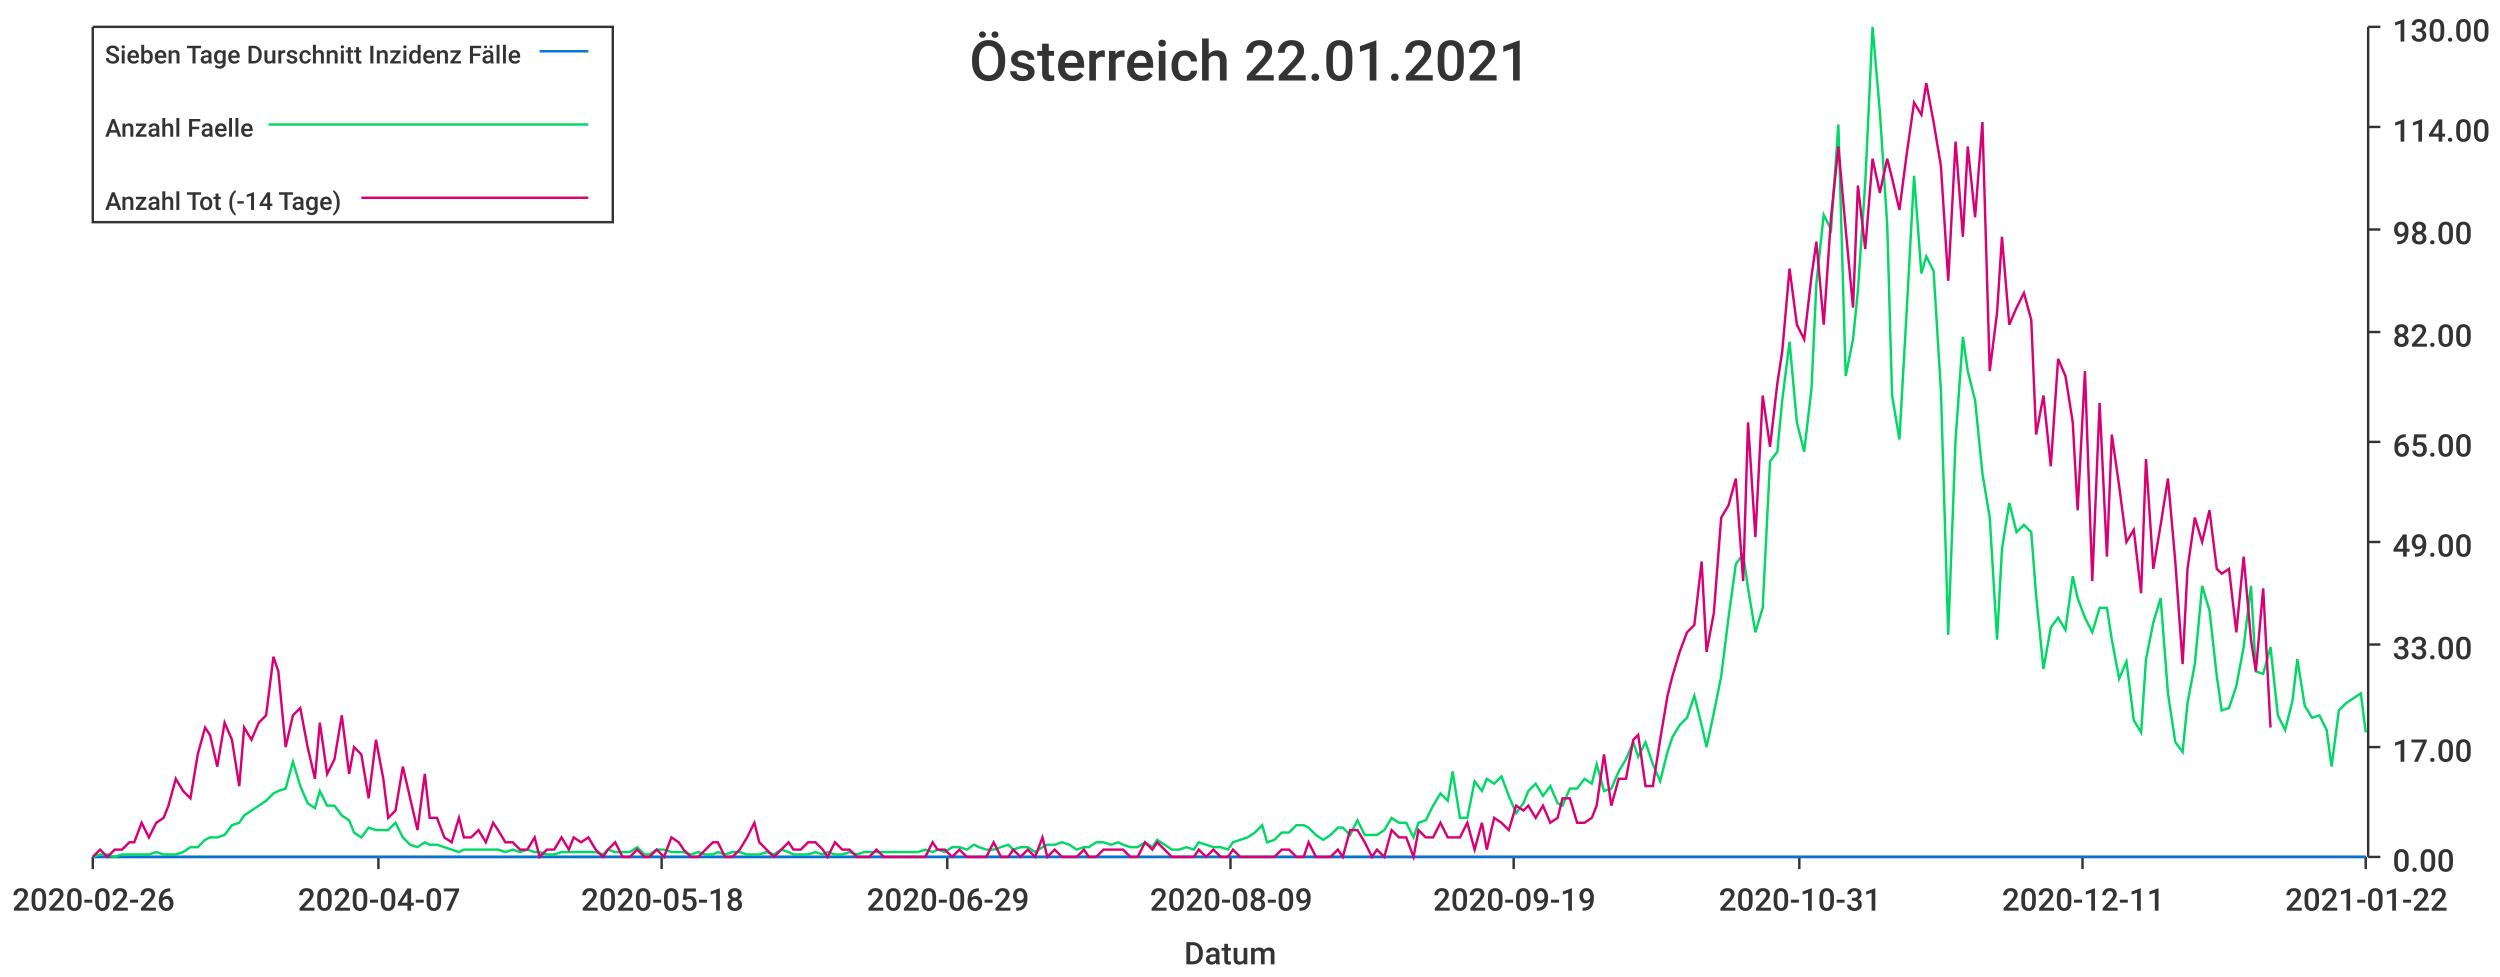
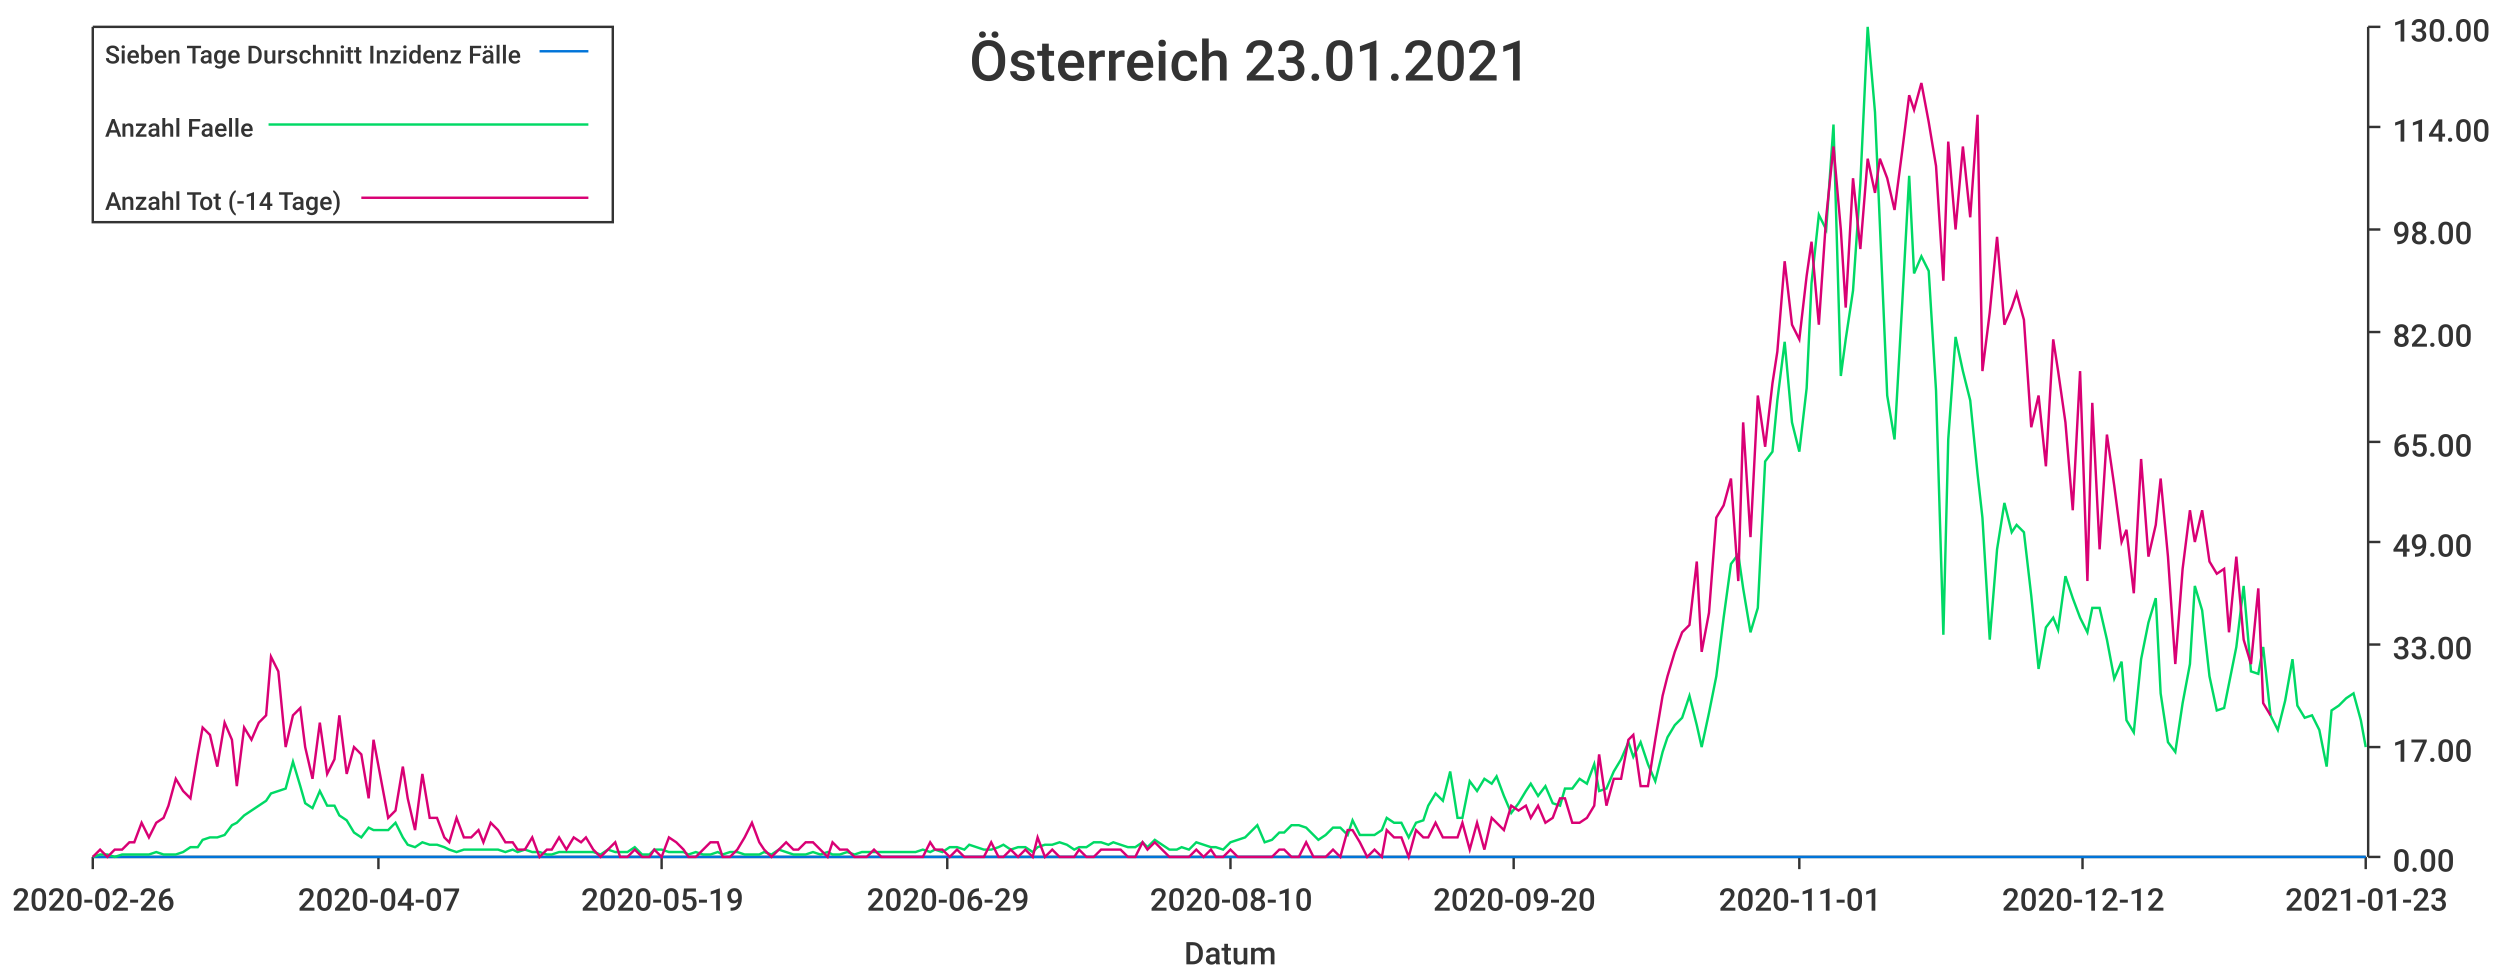
<svg xmlns="http://www.w3.org/2000/svg" width="1024" height="400">\n<path d="M 0 0 L 1024 0 L 1024 400 L 0 400 L 0 0" style="stroke-width:0;stroke:rgba(255,255,255,1.0);fill:rgba(255,255,255,1.0)" />
  <path d="M 38 11 L 969 11 L 969 351 L 38 351 L 38 11" style="stroke-width:0;stroke:rgba(255,255,255,1.0);fill:rgba(255,255,255,1.0)" />
  <path d="M 38 351 L 969 351" style="stroke-width:1;stroke:rgba(51,51,51,1.0);fill:none" />
  <path d="M 38 351 L 38 356" style="stroke-width:1;stroke:rgba(51,51,51,1.0);fill:none" />
  <text x="5" y="373" style="stroke-width:0;stroke:none;fill:rgba(51,51,51,1.0);font-size:12.8px;font-family:'Roboto Medium',sans-serif">2020-02-26</text>
  <path d="M 155 351 L 155 356" style="stroke-width:1;stroke:rgba(51,51,51,1.0);fill:none" />
  <text x="122" y="373" style="stroke-width:0;stroke:none;fill:rgba(51,51,51,1.0);font-size:12.8px;font-family:'Roboto Medium',sans-serif">2020-04-07</text>
  <path d="M 271 351 L 271 356" style="stroke-width:1;stroke:rgba(51,51,51,1.0);fill:none" />
-   <text x="238" y="373" style="stroke-width:0;stroke:none;fill:rgba(51,51,51,1.0);font-size:12.8px;font-family:'Roboto Medium',sans-serif">2020-05-18</text>
+   <text x="238" y="373" style="stroke-width:0;stroke:none;fill:rgba(51,51,51,1.0);font-size:12.8px;font-family:'Roboto Medium',sans-serif">2020-05-19</text>
  <path d="M 388 351 L 388 356" style="stroke-width:1;stroke:rgba(51,51,51,1.0);fill:none" />
  <text x="355" y="373" style="stroke-width:0;stroke:none;fill:rgba(51,51,51,1.0);font-size:12.8px;font-family:'Roboto Medium',sans-serif">2020-06-29</text>
  <path d="M 504 351 L 504 356" style="stroke-width:1;stroke:rgba(51,51,51,1.0);fill:none" />
-   <text x="471" y="373" style="stroke-width:0;stroke:none;fill:rgba(51,51,51,1.0);font-size:12.8px;font-family:'Roboto Medium',sans-serif">2020-08-09</text>
+   <text x="471" y="373" style="stroke-width:0;stroke:none;fill:rgba(51,51,51,1.0);font-size:12.8px;font-family:'Roboto Medium',sans-serif">2020-08-10</text>
  <path d="M 620 351 L 620 356" style="stroke-width:1;stroke:rgba(51,51,51,1.0);fill:none" />
-   <text x="587" y="373" style="stroke-width:0;stroke:none;fill:rgba(51,51,51,1.0);font-size:12.8px;font-family:'Roboto Medium',sans-serif">2020-09-19</text>
+   <text x="587" y="373" style="stroke-width:0;stroke:none;fill:rgba(51,51,51,1.0);font-size:12.8px;font-family:'Roboto Medium',sans-serif">2020-09-20</text>
  <path d="M 737 351 L 737 356" style="stroke-width:1;stroke:rgba(51,51,51,1.0);fill:none" />
-   <text x="704" y="373" style="stroke-width:0;stroke:none;fill:rgba(51,51,51,1.0);font-size:12.8px;font-family:'Roboto Medium',sans-serif">2020-10-31</text>
+   <text x="704" y="373" style="stroke-width:0;stroke:none;fill:rgba(51,51,51,1.0);font-size:12.8px;font-family:'Roboto Medium',sans-serif">2020-11-01</text>
  <path d="M 853 351 L 853 356" style="stroke-width:1;stroke:rgba(51,51,51,1.0);fill:none" />
-   <text x="820" y="373" style="stroke-width:0;stroke:none;fill:rgba(51,51,51,1.0);font-size:12.8px;font-family:'Roboto Medium',sans-serif">2020-12-11</text>
+   <text x="820" y="373" style="stroke-width:0;stroke:none;fill:rgba(51,51,51,1.0);font-size:12.8px;font-family:'Roboto Medium',sans-serif">2020-12-12</text>
  <path d="M 969 351 L 969 356" style="stroke-width:1;stroke:rgba(51,51,51,1.0);fill:none" />
-   <text x="936" y="373" style="stroke-width:0;stroke:none;fill:rgba(51,51,51,1.0);font-size:12.8px;font-family:'Roboto Medium',sans-serif">2021-01-22</text>
+   <text x="936" y="373" style="stroke-width:0;stroke:none;fill:rgba(51,51,51,1.0);font-size:12.8px;font-family:'Roboto Medium',sans-serif">2021-01-23</text>
  <text x="485" y="395" style="stroke-width:0;stroke:none;fill:rgba(51,51,51,1.0);font-size:12.8px;font-family:'Roboto Medium',sans-serif">Datum</text>
  <path d="M 970 351 L 970 11" style="stroke-width:1;stroke:rgba(51,51,51,1.0);fill:none" />
  <path d="M 970 351 L 975 351" style="stroke-width:1;stroke:rgba(51,51,51,1.0);fill:none" />
  <text x="980" y="357" style="stroke-width:0;stroke:none;fill:rgba(51,51,51,1.0);font-size:12.8px;font-family:'Roboto Medium',sans-serif">0.00</text>
  <path d="M 970 306 L 975 306" style="stroke-width:1;stroke:rgba(51,51,51,1.0);fill:none" />
  <text x="980" y="312" style="stroke-width:0;stroke:none;fill:rgba(51,51,51,1.0);font-size:12.8px;font-family:'Roboto Medium',sans-serif">17.00</text>
  <path d="M 970 264 L 975 264" style="stroke-width:1;stroke:rgba(51,51,51,1.0);fill:none" />
  <text x="980" y="270" style="stroke-width:0;stroke:none;fill:rgba(51,51,51,1.0);font-size:12.8px;font-family:'Roboto Medium',sans-serif">33.00</text>
  <path d="M 970 222 L 975 222" style="stroke-width:1;stroke:rgba(51,51,51,1.0);fill:none" />
  <text x="980" y="228" style="stroke-width:0;stroke:none;fill:rgba(51,51,51,1.0);font-size:12.8px;font-family:'Roboto Medium',sans-serif">49.00</text>
  <path d="M 970 181 L 975 181" style="stroke-width:1;stroke:rgba(51,51,51,1.0);fill:none" />
  <text x="980" y="187" style="stroke-width:0;stroke:none;fill:rgba(51,51,51,1.0);font-size:12.8px;font-family:'Roboto Medium',sans-serif">65.00</text>
  <path d="M 970 136 L 975 136" style="stroke-width:1;stroke:rgba(51,51,51,1.0);fill:none" />
  <text x="980" y="142" style="stroke-width:0;stroke:none;fill:rgba(51,51,51,1.0);font-size:12.8px;font-family:'Roboto Medium',sans-serif">82.00</text>
  <path d="M 970 94 L 975 94" style="stroke-width:1;stroke:rgba(51,51,51,1.0);fill:none" />
  <text x="980" y="100" style="stroke-width:0;stroke:none;fill:rgba(51,51,51,1.0);font-size:12.8px;font-family:'Roboto Medium',sans-serif">98.00</text>
  <path d="M 970 52 L 975 52" style="stroke-width:1;stroke:rgba(51,51,51,1.0);fill:none" />
  <text x="980" y="58" style="stroke-width:0;stroke:none;fill:rgba(51,51,51,1.0);font-size:12.8px;font-family:'Roboto Medium',sans-serif">114.00</text>
  <path d="M 970 11 L 975 11" style="stroke-width:1;stroke:rgba(51,51,51,1.0);fill:none" />
  <text x="980" y="17" style="stroke-width:0;stroke:none;fill:rgba(51,51,51,1.0);font-size:12.8px;font-family:'Roboto Medium',sans-serif">130.00</text>
-   <path d="M 38 351 L 41 351 L 44 351 L 47 351 L 50 351 L 53 351 L 55 351 L 58 351 L 61 351 L 64 351 L 67 351 L 69 351 L 72 351 L 75 351 L 78 351 L 81 351 L 84 351 L 86 351 L 89 351 L 92 351 L 95 351 L 98 351 L 100 351 L 103 351 L 106 351 L 109 351 L 112 351 L 114 351 L 117 351 L 120 351 L 123 351 L 126 351 L 129 351 L 131 351 L 134 351 L 137 351 L 140 351 L 143 351 L 145 351 L 148 351 L 151 351 L 154 351 L 157 351 L 159 351 L 162 351 L 165 351 L 168 351 L 171 351 L 174 351 L 176 351 L 179 351 L 182 351 L 185 351 L 188 351 L 190 351 L 193 351 L 196 351 L 199 351 L 202 351 L 204 351 L 207 351 L 210 351 L 213 351 L 216 351 L 219 351 L 221 351 L 224 351 L 227 351 L 230 351 L 233 351 L 235 351 L 238 351 L 241 351 L 244 351 L 247 351 L 249 351 L 252 351 L 255 351 L 258 351 L 261 351 L 264 351 L 266 351 L 269 351 L 272 351 L 275 351 L 278 351 L 280 351 L 283 351 L 286 351 L 289 351 L 292 351 L 294 351 L 297 351 L 300 351 L 303 351 L 306 351 L 309 351 L 311 351 L 314 351 L 317 351 L 320 351 L 323 351 L 325 351 L 328 351 L 331 351 L 334 351 L 337 351 L 339 351 L 342 351 L 345 351 L 348 351 L 351 351 L 354 351 L 356 351 L 359 351 L 362 351 L 365 351 L 368 351 L 370 351 L 373 351 L 376 351 L 379 351 L 382 351 L 384 351 L 387 351 L 390 351 L 393 351 L 396 351 L 399 351 L 401 351 L 404 351 L 407 351 L 410 351 L 413 351 L 415 351 L 418 351 L 421 351 L 424 351 L 427 351 L 429 351 L 432 351 L 435 351 L 438 351 L 441 351 L 444 351 L 446 351 L 449 351 L 452 351 L 455 351 L 458 351 L 460 351 L 463 351 L 466 351 L 469 351 L 472 351 L 474 351 L 477 351 L 480 351 L 483 351 L 486 351 L 489 351 L 491 351 L 494 351 L 497 351 L 500 351 L 503 351 L 505 351 L 508 351 L 511 351 L 514 351 L 517 351 L 519 351 L 522 351 L 525 351 L 528 351 L 531 351 L 534 351 L 536 351 L 539 351 L 542 351 L 545 351 L 548 351 L 550 351 L 553 351 L 556 351 L 559 351 L 562 351 L 564 351 L 567 351 L 570 351 L 573 351 L 576 351 L 579 351 L 581 351 L 584 351 L 587 351 L 590 351 L 593 351 L 595 351 L 598 351 L 601 351 L 604 351 L 607 351 L 609 351 L 612 351 L 615 351 L 618 351 L 621 351 L 624 351 L 626 351 L 629 351 L 632 351 L 635 351 L 638 351 L 640 351 L 643 351 L 646 351 L 649 351 L 652 351 L 654 351 L 657 351 L 660 351 L 663 351 L 666 351 L 669 351 L 671 351 L 674 351 L 677 351 L 680 351 L 683 351 L 685 351 L 688 351 L 691 351 L 694 351 L 697 351 L 699 351 L 702 351 L 705 351 L 708 351 L 711 351 L 714 351 L 716 351 L 719 351 L 722 351 L 725 351 L 728 351 L 730 351 L 733 351 L 736 351 L 739 351 L 742 351 L 744 351 L 747 351 L 750 351 L 753 351 L 756 351 L 759 351 L 761 351 L 764 351 L 767 351 L 770 351 L 773 351 L 775 351 L 778 351 L 781 351 L 784 351 L 787 351 L 789 351 L 792 351 L 795 351 L 798 351 L 801 351 L 804 351 L 806 351 L 809 351 L 812 351 L 815 351 L 818 351 L 820 351 L 823 351 L 826 351 L 829 351 L 832 351 L 834 351 L 837 351 L 840 351 L 843 351 L 846 351 L 849 351 L 851 351 L 854 351 L 857 351 L 860 351 L 863 351 L 865 351 L 868 351 L 871 351 L 874 351 L 877 351 L 879 351 L 882 351 L 885 351 L 888 351 L 891 351 L 894 351 L 896 351 L 899 351 L 902 351 L 905 351 L 908 351 L 910 351 L 913 351 L 916 351 L 919 351 L 922 351 L 924 351 L 927 351 L 930 351 L 933 351 L 936 351 L 939 351 L 941 351 L 944 351 L 947 351 L 950 351 L 953 351 L 955 351 L 958 351 L 961 351 L 964 351 L 967 351 L 969 351" style="stroke-width:1;stroke:rgba(0,116,217,1.0);fill:none" />
-   <path d="M 38 351 L 41 350 L 44 350 L 47 351 L 50 350 L 53 350 L 55 350 L 58 350 L 61 350 L 64 349 L 67 350 L 69 350 L 72 350 L 75 349 L 78 347 L 81 347 L 84 344 L 86 343 L 89 343 L 92 342 L 95 338 L 98 337 L 100 334 L 103 332 L 106 330 L 109 328 L 112 325 L 114 324 L 117 323 L 120 312 L 123 322 L 126 329 L 129 331 L 131 324 L 134 330 L 137 330 L 140 334 L 143 336 L 145 341 L 148 343 L 151 339 L 154 340 L 157 340 L 159 340 L 162 337 L 165 343 L 168 346 L 171 347 L 174 345 L 176 346 L 179 346 L 182 347 L 185 348 L 188 349 L 190 348 L 193 348 L 196 348 L 199 348 L 202 348 L 204 348 L 207 349 L 210 348 L 213 349 L 216 348 L 219 349 L 221 349 L 224 350 L 227 350 L 230 349 L 233 349 L 235 349 L 238 349 L 241 349 L 244 349 L 247 350 L 249 348 L 252 349 L 255 349 L 258 349 L 261 347 L 264 350 L 266 350 L 269 348 L 272 348 L 275 349 L 278 349 L 280 349 L 283 350 L 286 349 L 289 350 L 292 350 L 294 349 L 297 350 L 300 349 L 303 349 L 306 350 L 309 350 L 311 350 L 314 349 L 317 350 L 320 348 L 323 349 L 325 350 L 328 350 L 331 350 L 334 349 L 337 350 L 339 349 L 342 350 L 345 350 L 348 349 L 351 350 L 354 349 L 356 349 L 359 349 L 362 349 L 365 349 L 368 349 L 370 349 L 373 349 L 376 349 L 379 348 L 382 349 L 384 348 L 387 349 L 390 347 L 393 347 L 396 348 L 399 346 L 401 347 L 404 348 L 407 348 L 410 347 L 413 346 L 415 348 L 418 347 L 421 347 L 424 349 L 427 347 L 429 346 L 432 346 L 435 345 L 438 346 L 441 348 L 444 347 L 446 347 L 449 345 L 452 345 L 455 346 L 458 345 L 460 346 L 463 347 L 466 347 L 469 345 L 472 347 L 474 344 L 477 346 L 480 348 L 483 348 L 486 347 L 489 348 L 491 345 L 494 346 L 497 347 L 500 347 L 503 348 L 505 345 L 508 344 L 511 343 L 514 341 L 517 338 L 519 345 L 522 344 L 525 341 L 528 341 L 531 338 L 534 338 L 536 339 L 539 342 L 542 344 L 545 342 L 548 339 L 550 339 L 553 342 L 556 336 L 559 342 L 562 342 L 564 342 L 567 340 L 570 335 L 573 337 L 576 337 L 579 343 L 581 337 L 584 336 L 587 330 L 590 325 L 593 328 L 595 316 L 598 335 L 601 335 L 604 320 L 607 324 L 609 319 L 612 321 L 615 318 L 618 326 L 621 333 L 624 329 L 626 324 L 629 321 L 632 326 L 635 322 L 638 329 L 640 330 L 643 323 L 646 323 L 649 319 L 652 321 L 654 313 L 657 324 L 660 323 L 663 316 L 666 311 L 669 304 L 671 310 L 674 304 L 677 313 L 680 320 L 683 308 L 685 302 L 688 297 L 691 294 L 694 285 L 697 297 L 699 306 L 702 292 L 705 277 L 708 253 L 711 231 L 714 227 L 716 241 L 719 259 L 722 249 L 725 189 L 728 185 L 730 164 L 733 140 L 736 173 L 739 185 L 742 159 L 744 116 L 747 88 L 750 94 L 753 51 L 756 154 L 759 139 L 761 119 L 764 75 L 767 11 L 770 46 L 773 92 L 775 162 L 778 180 L 781 127 L 784 72 L 787 112 L 789 105 L 792 111 L 795 160 L 798 260 L 801 180 L 804 138 L 806 152 L 809 164 L 812 194 L 815 212 L 818 262 L 820 225 L 823 206 L 826 218 L 829 215 L 832 218 L 834 244 L 837 274 L 840 257 L 843 253 L 846 258 L 849 236 L 851 245 L 854 253 L 857 259 L 860 249 L 863 249 L 865 262 L 868 278 L 871 271 L 874 295 L 877 300 L 879 270 L 882 255 L 885 245 L 888 284 L 891 304 L 894 308 L 896 288 L 899 272 L 902 240 L 905 250 L 908 277 L 910 291 L 913 290 L 916 281 L 919 265 L 922 240 L 924 275 L 927 276 L 930 265 L 933 293 L 936 299 L 939 287 L 941 270 L 944 289 L 947 294 L 950 293 L 953 299 L 955 314 L 958 291 L 961 288 L 964 286 L 967 284 L 969 300" style="stroke-width:1;stroke:rgba(0,217,101,1.0);fill:none" />
-   <path d="M 38 351 L 41 348 L 44 351 L 47 348 L 50 348 L 53 345 L 55 345 L 58 337 L 61 343 L 64 337 L 67 335 L 69 330 L 72 319 L 75 324 L 78 327 L 81 309 L 84 298 L 86 301 L 89 314 L 92 296 L 95 303 L 98 322 L 100 298 L 103 303 L 106 296 L 109 293 L 112 269 L 114 275 L 117 306 L 120 293 L 123 290 L 126 306 L 129 319 L 131 296 L 134 317 L 137 311 L 140 293 L 143 317 L 145 306 L 148 309 L 151 327 L 154 303 L 157 319 L 159 335 L 162 332 L 165 314 L 168 327 L 171 340 L 174 317 L 176 335 L 179 335 L 182 343 L 185 345 L 188 335 L 190 343 L 193 343 L 196 340 L 199 345 L 202 337 L 204 340 L 207 345 L 210 345 L 213 348 L 216 348 L 219 343 L 221 351 L 224 348 L 227 348 L 230 343 L 233 348 L 235 343 L 238 345 L 241 343 L 244 348 L 247 351 L 249 348 L 252 345 L 255 351 L 258 351 L 261 348 L 264 351 L 266 351 L 269 348 L 272 351 L 275 343 L 278 345 L 280 348 L 283 351 L 286 351 L 289 348 L 292 345 L 294 345 L 297 351 L 300 351 L 303 348 L 306 343 L 309 337 L 311 345 L 314 348 L 317 351 L 320 348 L 323 345 L 325 348 L 328 348 L 331 345 L 334 345 L 337 348 L 339 351 L 342 345 L 345 348 L 348 348 L 351 351 L 354 351 L 356 351 L 359 348 L 362 351 L 365 351 L 368 351 L 370 351 L 373 351 L 376 351 L 379 351 L 382 345 L 384 348 L 387 348 L 390 351 L 393 348 L 396 351 L 399 351 L 401 351 L 404 351 L 407 345 L 410 351 L 413 351 L 415 348 L 418 351 L 421 348 L 424 351 L 427 343 L 429 351 L 432 348 L 435 351 L 438 351 L 441 351 L 444 348 L 446 351 L 449 351 L 452 348 L 455 348 L 458 348 L 460 348 L 463 351 L 466 351 L 469 345 L 472 348 L 474 345 L 477 348 L 480 351 L 483 351 L 486 351 L 489 351 L 491 348 L 494 351 L 497 348 L 500 351 L 503 351 L 505 348 L 508 351 L 511 351 L 514 351 L 517 351 L 519 351 L 522 351 L 525 348 L 528 348 L 531 351 L 534 351 L 536 345 L 539 351 L 542 351 L 545 351 L 548 348 L 550 351 L 553 340 L 556 340 L 559 345 L 562 351 L 564 348 L 567 351 L 570 340 L 573 343 L 576 343 L 579 351 L 581 340 L 584 343 L 587 343 L 590 337 L 593 343 L 595 343 L 598 343 L 601 337 L 604 348 L 607 337 L 609 348 L 612 335 L 615 337 L 618 340 L 621 330 L 624 332 L 626 330 L 629 335 L 632 330 L 635 337 L 638 335 L 640 327 L 643 327 L 646 337 L 649 337 L 652 335 L 654 330 L 657 309 L 660 330 L 663 319 L 666 319 L 669 303 L 671 301 L 674 322 L 677 322 L 680 303 L 683 285 L 685 277 L 688 267 L 691 259 L 694 256 L 697 230 L 699 267 L 702 251 L 705 212 L 708 207 L 711 196 L 714 238 L 716 173 L 719 220 L 722 162 L 725 183 L 728 157 L 730 144 L 733 110 L 736 133 L 739 139 L 742 113 L 744 99 L 747 133 L 750 89 L 753 60 L 756 94 L 759 126 L 761 76 L 764 102 L 767 65 L 770 79 L 773 65 L 775 73 L 778 86 L 781 63 L 784 42 L 787 47 L 789 34 L 792 50 L 795 68 L 798 115 L 801 58 L 804 97 L 806 60 L 809 89 L 812 50 L 815 152 L 818 128 L 820 97 L 823 133 L 826 126 L 829 120 L 832 131 L 834 178 L 837 162 L 840 191 L 843 147 L 846 154 L 849 173 L 851 209 L 854 152 L 857 238 L 860 165 L 863 228 L 865 178 L 868 199 L 871 222 L 874 217 L 877 243 L 879 188 L 882 233 L 885 215 L 888 196 L 891 230 L 894 272 L 896 233 L 899 212 L 902 222 L 905 209 L 908 233 L 910 235 L 913 233 L 916 259 L 919 228 L 922 262 L 924 275 L 927 241 L 930 298" style="stroke-width:1;stroke:rgba(217,0,116,1.0);fill:none" />
-   <text x="397" y="33" style="stroke-width:0;stroke:none;fill:rgba(51,51,51,1.0);font-size:23.0px;font-family:'Roboto Medium',sans-serif">Österreich 22.01.2021</text>
+   <path d="M 38 351 L 41 351 L 44 351 L 47 351 L 50 351 L 53 351 L 55 351 L 58 351 L 61 351 L 64 351 L 67 351 L 69 351 L 72 351 L 75 351 L 78 351 L 81 351 L 83 351 L 86 351 L 89 351 L 92 351 L 95 351 L 97 351 L 100 351 L 103 351 L 106 351 L 109 351 L 111 351 L 114 351 L 117 351 L 120 351 L 123 351 L 125 351 L 128 351 L 131 351 L 134 351 L 137 351 L 139 351 L 142 351 L 145 351 L 148 351 L 151 351 L 153 351 L 156 351 L 159 351 L 162 351 L 165 351 L 167 351 L 170 351 L 173 351 L 176 351 L 179 351 L 182 351 L 184 351 L 187 351 L 190 351 L 193 351 L 196 351 L 198 351 L 201 351 L 204 351 L 207 351 L 210 351 L 212 351 L 215 351 L 218 351 L 221 351 L 224 351 L 226 351 L 229 351 L 232 351 L 235 351 L 238 351 L 240 351 L 243 351 L 246 351 L 249 351 L 252 351 L 254 351 L 257 351 L 260 351 L 263 351 L 266 351 L 268 351 L 271 351 L 274 351 L 277 351 L 280 351 L 282 351 L 285 351 L 288 351 L 291 351 L 294 351 L 296 351 L 299 351 L 302 351 L 305 351 L 308 351 L 311 351 L 313 351 L 316 351 L 319 351 L 322 351 L 325 351 L 327 351 L 330 351 L 333 351 L 336 351 L 339 351 L 341 351 L 344 351 L 347 351 L 350 351 L 353 351 L 355 351 L 358 351 L 361 351 L 364 351 L 367 351 L 369 351 L 372 351 L 375 351 L 378 351 L 381 351 L 383 351 L 386 351 L 389 351 L 392 351 L 395 351 L 397 351 L 400 351 L 403 351 L 406 351 L 409 351 L 411 351 L 414 351 L 417 351 L 420 351 L 423 351 L 425 351 L 428 351 L 431 351 L 434 351 L 437 351 L 440 351 L 442 351 L 445 351 L 448 351 L 451 351 L 454 351 L 456 351 L 459 351 L 462 351 L 465 351 L 468 351 L 470 351 L 473 351 L 476 351 L 479 351 L 482 351 L 484 351 L 487 351 L 490 351 L 493 351 L 496 351 L 498 351 L 501 351 L 504 351 L 507 351 L 510 351 L 512 351 L 515 351 L 518 351 L 521 351 L 524 351 L 526 351 L 529 351 L 532 351 L 535 351 L 538 351 L 540 351 L 543 351 L 546 351 L 549 351 L 552 351 L 554 351 L 557 351 L 560 351 L 563 351 L 566 351 L 568 351 L 571 351 L 574 351 L 577 351 L 580 351 L 583 351 L 585 351 L 588 351 L 591 351 L 594 351 L 597 351 L 599 351 L 602 351 L 605 351 L 608 351 L 611 351 L 613 351 L 616 351 L 619 351 L 622 351 L 625 351 L 627 351 L 630 351 L 633 351 L 636 351 L 639 351 L 641 351 L 644 351 L 647 351 L 650 351 L 653 351 L 655 351 L 658 351 L 661 351 L 664 351 L 667 351 L 669 351 L 672 351 L 675 351 L 678 351 L 681 351 L 683 351 L 686 351 L 689 351 L 692 351 L 695 351 L 697 351 L 700 351 L 703 351 L 706 351 L 709 351 L 712 351 L 714 351 L 717 351 L 720 351 L 723 351 L 726 351 L 728 351 L 731 351 L 734 351 L 737 351 L 740 351 L 742 351 L 745 351 L 748 351 L 751 351 L 754 351 L 756 351 L 759 351 L 762 351 L 765 351 L 768 351 L 770 351 L 773 351 L 776 351 L 779 351 L 782 351 L 784 351 L 787 351 L 790 351 L 793 351 L 796 351 L 798 351 L 801 351 L 804 351 L 807 351 L 810 351 L 812 351 L 815 351 L 818 351 L 821 351 L 824 351 L 826 351 L 829 351 L 832 351 L 835 351 L 838 351 L 841 351 L 843 351 L 846 351 L 849 351 L 852 351 L 855 351 L 857 351 L 860 351 L 863 351 L 866 351 L 869 351 L 871 351 L 874 351 L 877 351 L 880 351 L 883 351 L 885 351 L 888 351 L 891 351 L 894 351 L 897 351 L 899 351 L 902 351 L 905 351 L 908 351 L 911 351 L 913 351 L 916 351 L 919 351 L 922 351 L 925 351 L 927 351 L 930 351 L 933 351 L 936 351 L 939 351 L 941 351 L 944 351 L 947 351 L 950 351 L 953 351 L 955 351 L 958 351 L 961 351 L 964 351 L 967 351 L 969 351" style="stroke-width:1;stroke:rgba(0,116,217,1.0);fill:none" />
+   <path d="M 38 351 L 41 350 L 44 350 L 47 351 L 50 350 L 53 350 L 55 350 L 58 350 L 61 350 L 64 349 L 67 350 L 69 350 L 72 350 L 75 349 L 78 347 L 81 347 L 83 344 L 86 343 L 89 343 L 92 342 L 95 338 L 97 337 L 100 334 L 103 332 L 106 330 L 109 328 L 111 325 L 114 324 L 117 323 L 120 312 L 123 322 L 125 329 L 128 331 L 131 324 L 134 330 L 137 330 L 139 334 L 142 336 L 145 341 L 148 343 L 151 339 L 153 340 L 156 340 L 159 340 L 162 337 L 165 343 L 167 346 L 170 347 L 173 345 L 176 346 L 179 346 L 182 347 L 184 348 L 187 349 L 190 348 L 193 348 L 196 348 L 198 348 L 201 348 L 204 348 L 207 349 L 210 348 L 212 349 L 215 348 L 218 349 L 221 349 L 224 350 L 226 350 L 229 349 L 232 349 L 235 349 L 238 349 L 240 349 L 243 349 L 246 350 L 249 348 L 252 349 L 254 349 L 257 349 L 260 347 L 263 350 L 266 350 L 268 348 L 271 348 L 274 349 L 277 349 L 280 349 L 282 350 L 285 349 L 288 350 L 291 350 L 294 349 L 296 350 L 299 349 L 302 349 L 305 350 L 308 350 L 311 350 L 313 349 L 316 350 L 319 348 L 322 349 L 325 350 L 327 350 L 330 350 L 333 349 L 336 350 L 339 349 L 341 350 L 344 350 L 347 349 L 350 350 L 353 349 L 355 349 L 358 349 L 361 349 L 364 349 L 367 349 L 369 349 L 372 349 L 375 349 L 378 348 L 381 349 L 383 348 L 386 349 L 389 347 L 392 347 L 395 348 L 397 346 L 400 347 L 403 348 L 406 348 L 409 347 L 411 346 L 414 348 L 417 347 L 420 347 L 423 349 L 425 347 L 428 346 L 431 346 L 434 345 L 437 346 L 440 348 L 442 347 L 445 347 L 448 345 L 451 345 L 454 346 L 456 345 L 459 346 L 462 347 L 465 347 L 468 345 L 470 347 L 473 344 L 476 346 L 479 348 L 482 348 L 484 347 L 487 348 L 490 345 L 493 346 L 496 347 L 498 347 L 501 348 L 504 345 L 507 344 L 510 343 L 512 341 L 515 338 L 518 345 L 521 344 L 524 341 L 526 341 L 529 338 L 532 338 L 535 339 L 538 342 L 540 344 L 543 342 L 546 339 L 549 339 L 552 342 L 554 336 L 557 342 L 560 342 L 563 342 L 566 340 L 568 335 L 571 337 L 574 337 L 577 343 L 580 337 L 583 336 L 585 330 L 588 325 L 591 328 L 594 316 L 597 335 L 599 335 L 602 320 L 605 324 L 608 319 L 611 321 L 613 318 L 616 326 L 619 333 L 622 329 L 625 324 L 627 321 L 630 326 L 633 322 L 636 329 L 639 330 L 641 323 L 644 323 L 647 319 L 650 321 L 653 313 L 655 324 L 658 323 L 661 316 L 664 311 L 667 304 L 669 310 L 672 304 L 675 313 L 678 320 L 681 308 L 683 302 L 686 297 L 689 294 L 692 285 L 695 297 L 697 306 L 700 292 L 703 277 L 706 253 L 709 231 L 712 227 L 714 241 L 717 259 L 720 249 L 723 189 L 726 185 L 728 164 L 731 140 L 734 173 L 737 185 L 740 159 L 742 116 L 745 88 L 748 94 L 751 51 L 754 154 L 756 139 L 759 119 L 762 75 L 765 11 L 768 46 L 770 92 L 773 162 L 776 180 L 779 127 L 782 72 L 784 112 L 787 105 L 790 111 L 793 160 L 796 260 L 798 180 L 801 138 L 804 152 L 807 164 L 810 194 L 812 212 L 815 262 L 818 225 L 821 206 L 824 218 L 826 215 L 829 218 L 832 244 L 835 274 L 838 257 L 841 253 L 843 258 L 846 236 L 849 245 L 852 253 L 855 259 L 857 249 L 860 249 L 863 262 L 866 278 L 869 271 L 871 295 L 874 300 L 877 270 L 880 255 L 883 245 L 885 284 L 888 304 L 891 308 L 894 288 L 897 272 L 899 240 L 902 250 L 905 277 L 908 291 L 911 290 L 913 280 L 916 265 L 919 240 L 922 275 L 925 276 L 927 265 L 930 293 L 933 299 L 936 287 L 939 270 L 941 289 L 944 294 L 947 293 L 950 299 L 953 314 L 955 291 L 958 289 L 961 286 L 964 284 L 967 295 L 969 306" style="stroke-width:1;stroke:rgba(0,217,101,1.0);fill:none" />
+   <path d="M 38 351 L 41 348 L 44 351 L 47 348 L 50 348 L 53 345 L 55 345 L 58 337 L 61 343 L 64 337 L 67 335 L 69 330 L 72 319 L 75 324 L 78 327 L 81 309 L 83 298 L 86 301 L 89 314 L 92 296 L 95 303 L 97 322 L 100 298 L 103 303 L 106 296 L 109 293 L 111 269 L 114 275 L 117 306 L 120 293 L 123 290 L 125 306 L 128 319 L 131 296 L 134 317 L 137 311 L 139 293 L 142 317 L 145 306 L 148 309 L 151 327 L 153 303 L 156 319 L 159 335 L 162 332 L 165 314 L 167 327 L 170 340 L 173 317 L 176 335 L 179 335 L 182 343 L 184 345 L 187 335 L 190 343 L 193 343 L 196 340 L 198 345 L 201 337 L 204 340 L 207 345 L 210 345 L 212 348 L 215 348 L 218 343 L 221 351 L 224 348 L 226 348 L 229 343 L 232 348 L 235 343 L 238 345 L 240 343 L 243 348 L 246 351 L 249 348 L 252 345 L 254 351 L 257 351 L 260 348 L 263 351 L 266 351 L 268 348 L 271 351 L 274 343 L 277 345 L 280 348 L 282 351 L 285 351 L 288 348 L 291 345 L 294 345 L 296 351 L 299 351 L 302 348 L 305 343 L 308 337 L 311 345 L 313 348 L 316 351 L 319 348 L 322 345 L 325 348 L 327 348 L 330 345 L 333 345 L 336 348 L 339 351 L 341 345 L 344 348 L 347 348 L 350 351 L 353 351 L 355 351 L 358 348 L 361 351 L 364 351 L 367 351 L 369 351 L 372 351 L 375 351 L 378 351 L 381 345 L 383 348 L 386 348 L 389 351 L 392 348 L 395 351 L 397 351 L 400 351 L 403 351 L 406 345 L 409 351 L 411 351 L 414 348 L 417 351 L 420 348 L 423 351 L 425 343 L 428 351 L 431 348 L 434 351 L 437 351 L 440 351 L 442 348 L 445 351 L 448 351 L 451 348 L 454 348 L 456 348 L 459 348 L 462 351 L 465 351 L 468 345 L 470 348 L 473 345 L 476 348 L 479 351 L 482 351 L 484 351 L 487 351 L 490 348 L 493 351 L 496 348 L 498 351 L 501 351 L 504 348 L 507 351 L 510 351 L 512 351 L 515 351 L 518 351 L 521 351 L 524 348 L 526 348 L 529 351 L 532 351 L 535 345 L 538 351 L 540 351 L 543 351 L 546 348 L 549 351 L 552 340 L 554 340 L 557 345 L 560 351 L 563 348 L 566 351 L 568 340 L 571 343 L 574 343 L 577 351 L 580 340 L 583 343 L 585 343 L 588 337 L 591 343 L 594 343 L 597 343 L 599 337 L 602 348 L 605 337 L 608 348 L 611 335 L 613 337 L 616 340 L 619 330 L 622 332 L 625 330 L 627 335 L 630 330 L 633 337 L 636 335 L 639 327 L 641 327 L 644 337 L 647 337 L 650 335 L 653 330 L 655 309 L 658 330 L 661 319 L 664 319 L 667 303 L 669 301 L 672 322 L 675 322 L 678 303 L 681 285 L 683 277 L 686 267 L 689 259 L 692 256 L 695 230 L 697 267 L 700 251 L 703 212 L 706 207 L 709 196 L 712 238 L 714 173 L 717 220 L 720 162 L 723 183 L 726 157 L 728 144 L 731 107 L 734 133 L 737 139 L 740 113 L 742 99 L 745 133 L 748 89 L 751 60 L 754 94 L 756 126 L 759 73 L 762 102 L 765 65 L 768 79 L 770 65 L 773 73 L 776 86 L 779 63 L 782 39 L 784 45 L 787 34 L 790 50 L 793 68 L 796 115 L 798 58 L 801 94 L 804 60 L 807 89 L 810 47 L 812 152 L 815 128 L 818 97 L 821 133 L 824 126 L 826 120 L 829 131 L 832 175 L 835 162 L 838 191 L 841 139 L 843 152 L 846 173 L 849 209 L 852 152 L 855 238 L 857 165 L 860 225 L 863 178 L 866 199 L 869 222 L 871 217 L 874 243 L 877 188 L 880 228 L 883 215 L 885 196 L 888 228 L 891 272 L 894 233 L 897 209 L 899 222 L 902 209 L 905 230 L 908 235 L 911 233 L 913 259 L 916 228 L 919 262 L 922 272 L 925 241 L 927 288 L 930 293" style="stroke-width:1;stroke:rgba(217,0,116,1.0);fill:none" />
+   <text x="397" y="33" style="stroke-width:0;stroke:none;fill:rgba(51,51,51,1.0);font-size:23.0px;font-family:'Roboto Medium',sans-serif">Österreich 23.01.2021</text>
  <path d="M 38 11 L 251 11 L 251 91 L 38 91 L 38 11" style="stroke-width:1;stroke:rgba(51,51,51,1.0);fill:rgba(255,255,255,1.0)" />
  <text x="43" y="26" style="stroke-width:0;stroke:none;fill:rgba(51,51,51,1.0);font-size:10.2px;font-family:'Roboto Medium',sans-serif">Sieben Tage Durschnitt Inzidenz Fälle</text>
  <path d="M 221 21 L 241 21" style="stroke-width:1;stroke:rgba(0,116,217,1.0);fill:none" />
  <text x="43" y="56" style="stroke-width:0;stroke:none;fill:rgba(51,51,51,1.0);font-size:10.2px;font-family:'Roboto Medium',sans-serif">Anzahl Faelle</text>
  <path d="M 110 51 L 241 51" style="stroke-width:1;stroke:rgba(0,217,101,1.0);fill:none" />
  <text x="43" y="86" style="stroke-width:0;stroke:none;fill:rgba(51,51,51,1.0);font-size:10.2px;font-family:'Roboto Medium',sans-serif">Anzahl Tot (-14 Tage)</text>
  <path d="M 148 81 L 241 81" style="stroke-width:1;stroke:rgba(217,0,116,1.0);fill:none" />
</svg>
